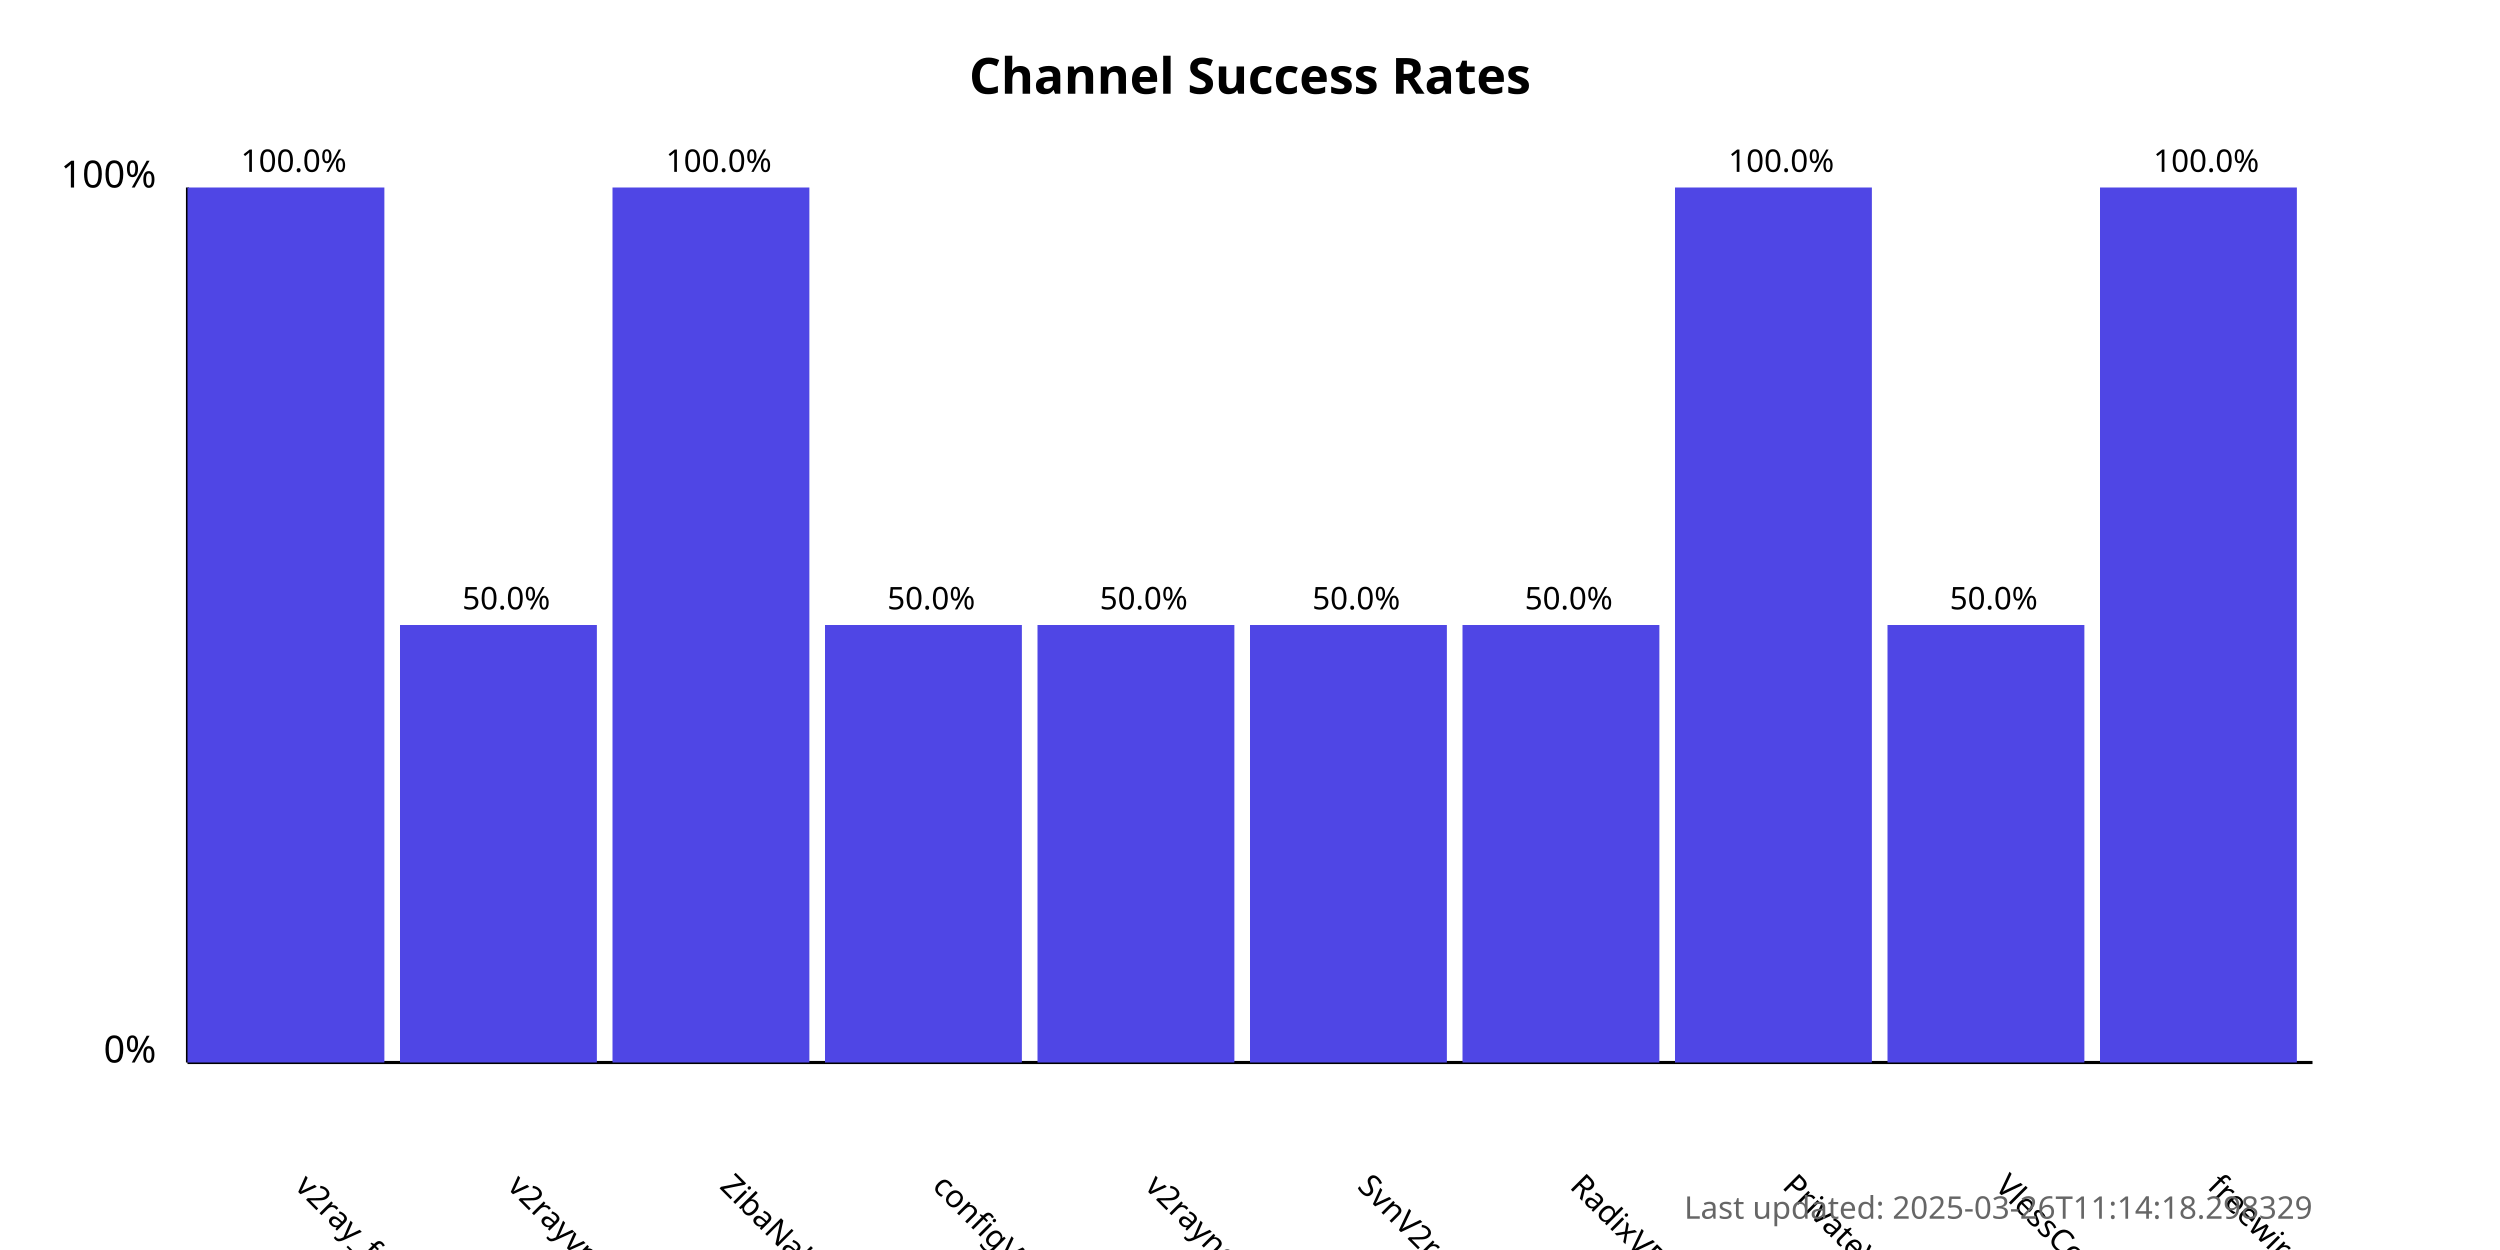
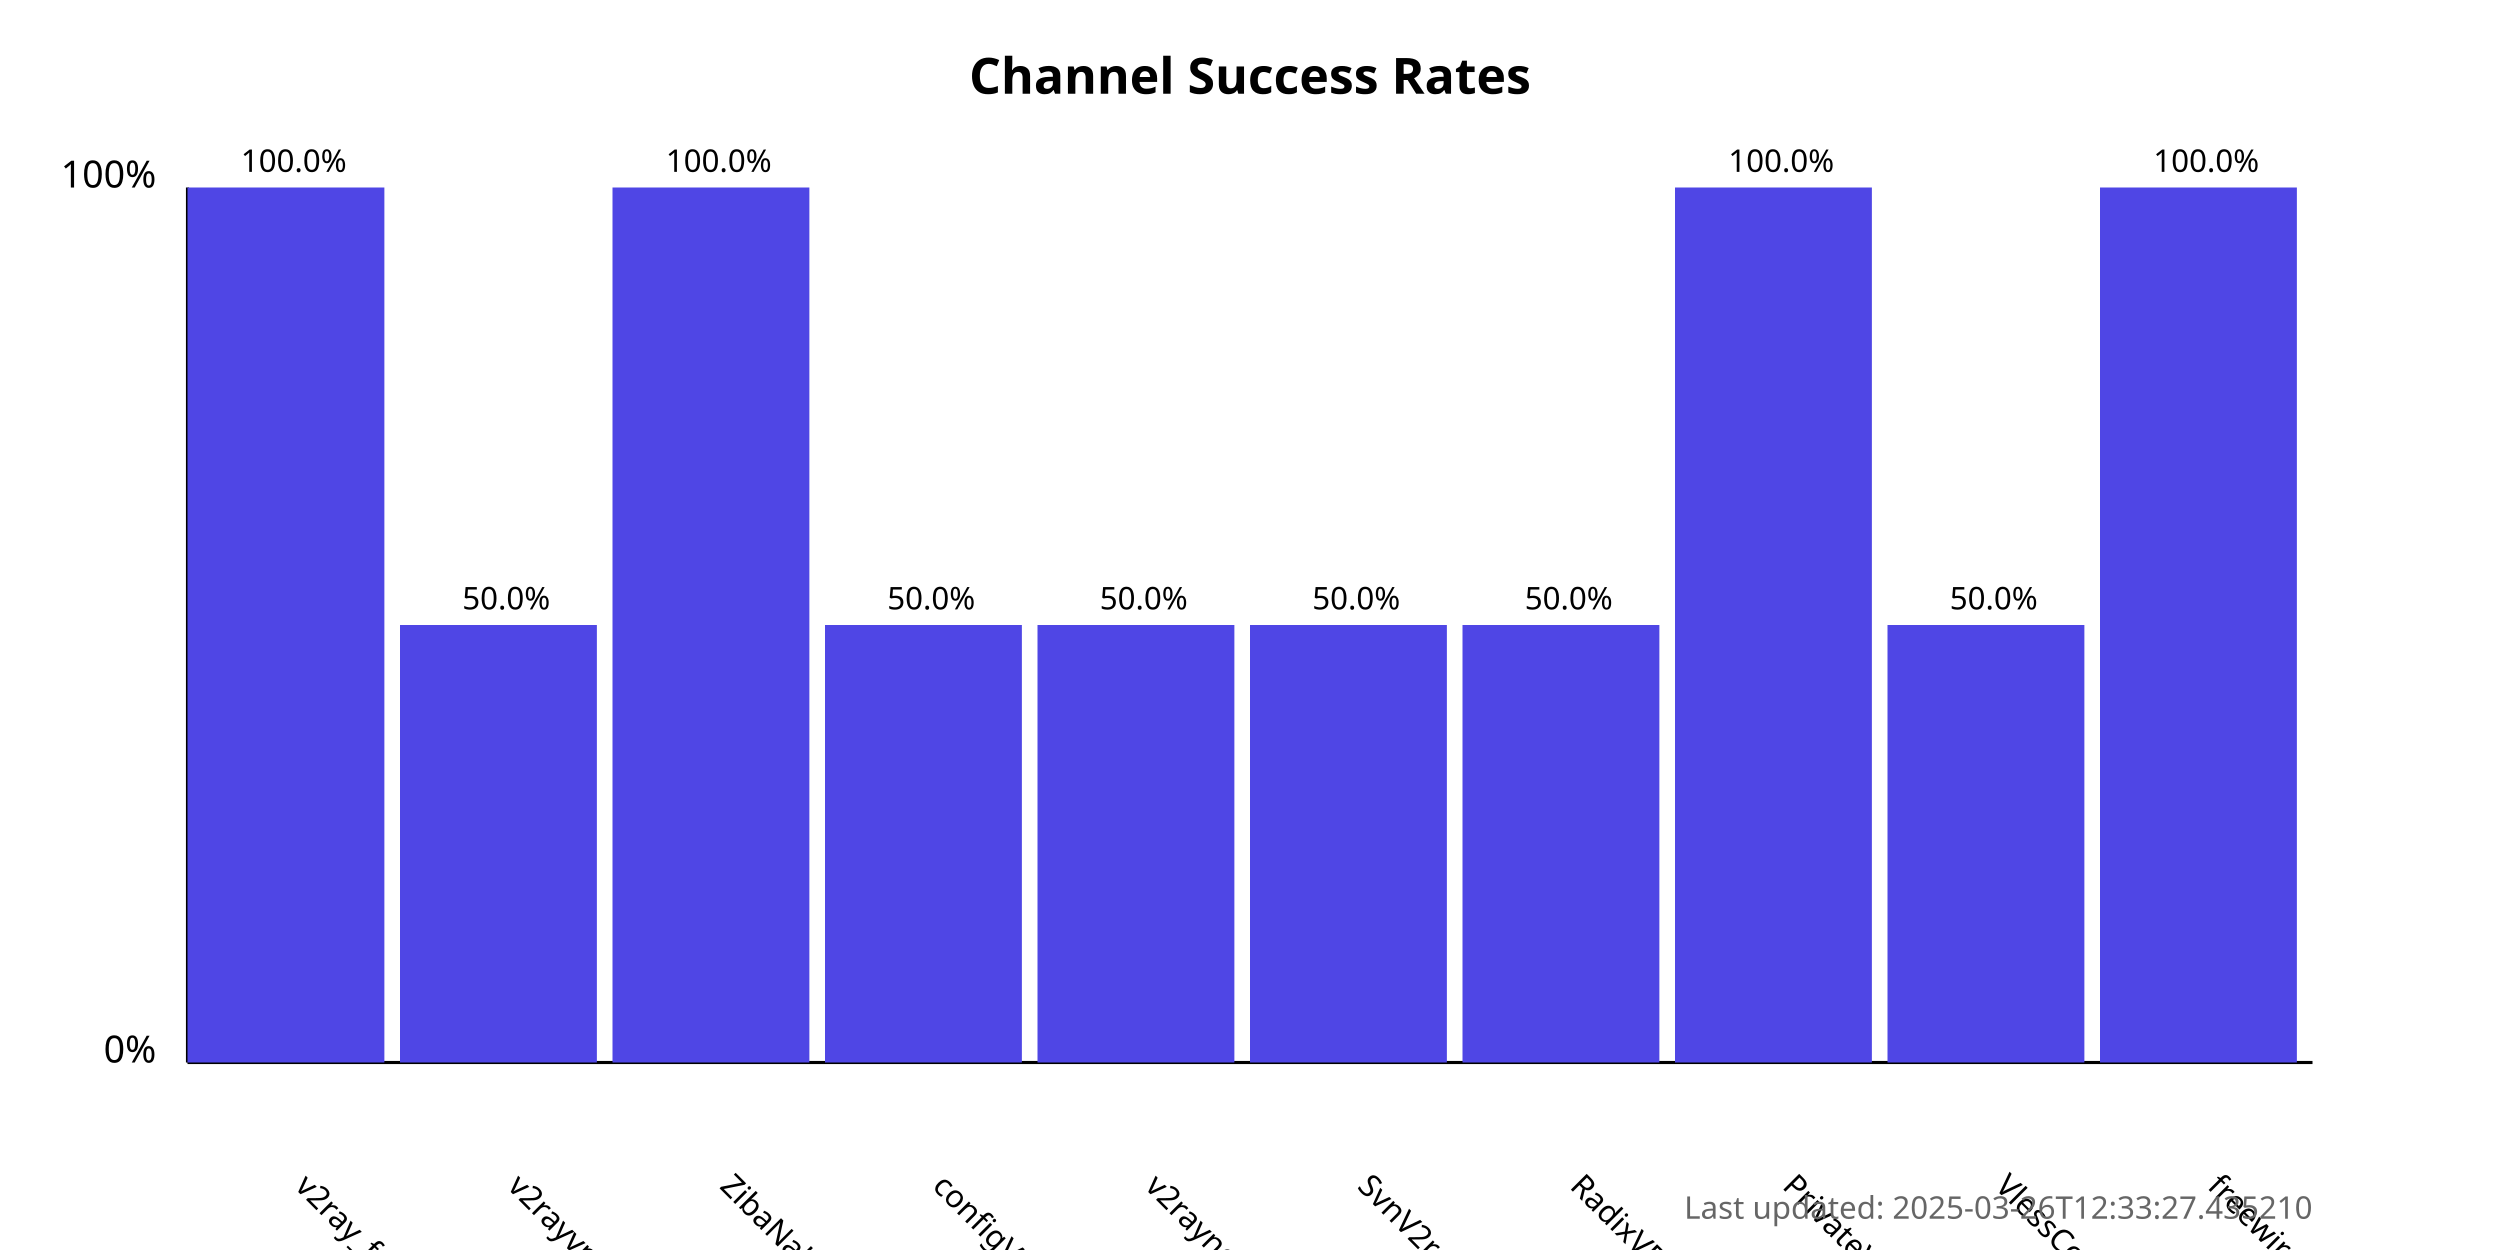
<svg xmlns="http://www.w3.org/2000/svg" width="800" height="400">
  <style>
            .chart-title { font: bold 16px sans-serif; }
            .axis-label { font: 12px sans-serif; }
            .tick-label { font: 10px sans-serif; }
            .bar { fill: #4f46e5; }
            .bar:hover { fill: #6366f1; }
            .timestamp { font: 10px sans-serif; fill: #666; }
        </style>
  <text x="400.0" y="30" text-anchor="middle" class="chart-title">
            Channel Success Rates
        </text>
  <line x1="60" y1="340" x2="60" y2="60" stroke="black" stroke-width="1" />
  <line x1="60" y1="340" x2="740" y2="340" stroke="black" stroke-width="1" />
  <text x="50" y="340" text-anchor="end" class="axis-label">0%</text>
  <text x="50" y="60" text-anchor="end" class="axis-label">100%</text>
  <g>
    <rect x="60" y="60.0" width="63.0" height="280.0" class="bar" />
    <text x="94.0" y="380" transform="rotate(45, 94.0, 380)" text-anchor="start" class="tick-label">
                v2ray_free_conf
            </text>
    <text x="94.0" y="55.0" text-anchor="middle" class="tick-label">
                100.0%
            </text>
  </g>
  <g>
    <rect x="128.0" y="200.0" width="63.0" height="140.0" class="bar" />
    <text x="162.0" y="380" transform="rotate(45, 162.0, 380)" text-anchor="start" class="tick-label">
                v2rayvpno
            </text>
    <text x="162.0" y="195.0" text-anchor="middle" class="tick-label">
                50.0%
            </text>
  </g>
  <g>
    <rect x="196.0" y="60.0" width="63.0" height="280.0" class="bar" />
    <text x="230.0" y="380" transform="rotate(45, 230.0, 380)" text-anchor="start" class="tick-label">
                ZibaNabz
            </text>
    <text x="230.0" y="55.0" text-anchor="middle" class="tick-label">
                100.0%
            </text>
  </g>
  <g>
    <rect x="264.0" y="200.0" width="63.0" height="140.0" class="bar" />
    <text x="298.0" y="380" transform="rotate(45, 298.0, 380)" text-anchor="start" class="tick-label">
                configV2rayForFree
            </text>
    <text x="298.0" y="195.0" text-anchor="middle" class="tick-label">
                50.0%
            </text>
  </g>
  <g>
    <rect x="332.0" y="200.0" width="63.0" height="140.0" class="bar" />
    <text x="366.0" y="380" transform="rotate(45, 366.0, 380)" text-anchor="start" class="tick-label">
                v2rayngvpn
            </text>
    <text x="366.0" y="195.0" text-anchor="middle" class="tick-label">
                50.0%
            </text>
  </g>
  <g>
    <rect x="400.0" y="200.0" width="63.0" height="140.0" class="bar" />
    <text x="434.0" y="380" transform="rotate(45, 434.0, 380)" text-anchor="start" class="tick-label">
                SvnV2ray
            </text>
    <text x="434.0" y="195.0" text-anchor="middle" class="tick-label">
                50.0%
            </text>
  </g>
  <g>
    <rect x="468.0" y="200.0" width="63.0" height="140.0" class="bar" />
    <text x="502.0" y="380" transform="rotate(45, 502.0, 380)" text-anchor="start" class="tick-label">
                RadixVPN
            </text>
    <text x="502.0" y="195.0" text-anchor="middle" class="tick-label">
                50.0%
            </text>
  </g>
  <g>
    <rect x="536.0" y="60.0" width="63.0" height="280.0" class="bar" />
    <text x="570.0" y="380" transform="rotate(45, 570.0, 380)" text-anchor="start" class="tick-label">
                PrivateVPNs
            </text>
    <text x="570.0" y="55.0" text-anchor="middle" class="tick-label">
                100.0%
            </text>
  </g>
  <g>
    <rect x="604.0" y="200.0" width="63.0" height="140.0" class="bar" />
    <text x="638.0" y="380" transform="rotate(45, 638.0, 380)" text-anchor="start" class="tick-label">
                VlessConfig
            </text>
    <text x="638.0" y="195.0" text-anchor="middle" class="tick-label">
                50.0%
            </text>
  </g>
  <g>
    <rect x="672.0" y="60.0" width="63.0" height="280.0" class="bar" />
    <text x="706.0" y="380" transform="rotate(45, 706.0, 380)" text-anchor="start" class="tick-label">
                freewireguard
            </text>
    <text x="706.0" y="55.0" text-anchor="middle" class="tick-label">
                100.0%
            </text>
  </g>
  <text x="740" y="390" text-anchor="end" class="timestamp">
-             Last updated: 2025-03-26T11:14:18.298329
+             Last updated: 2025-03-26T12:33:27.435210
        </text>
</svg>
